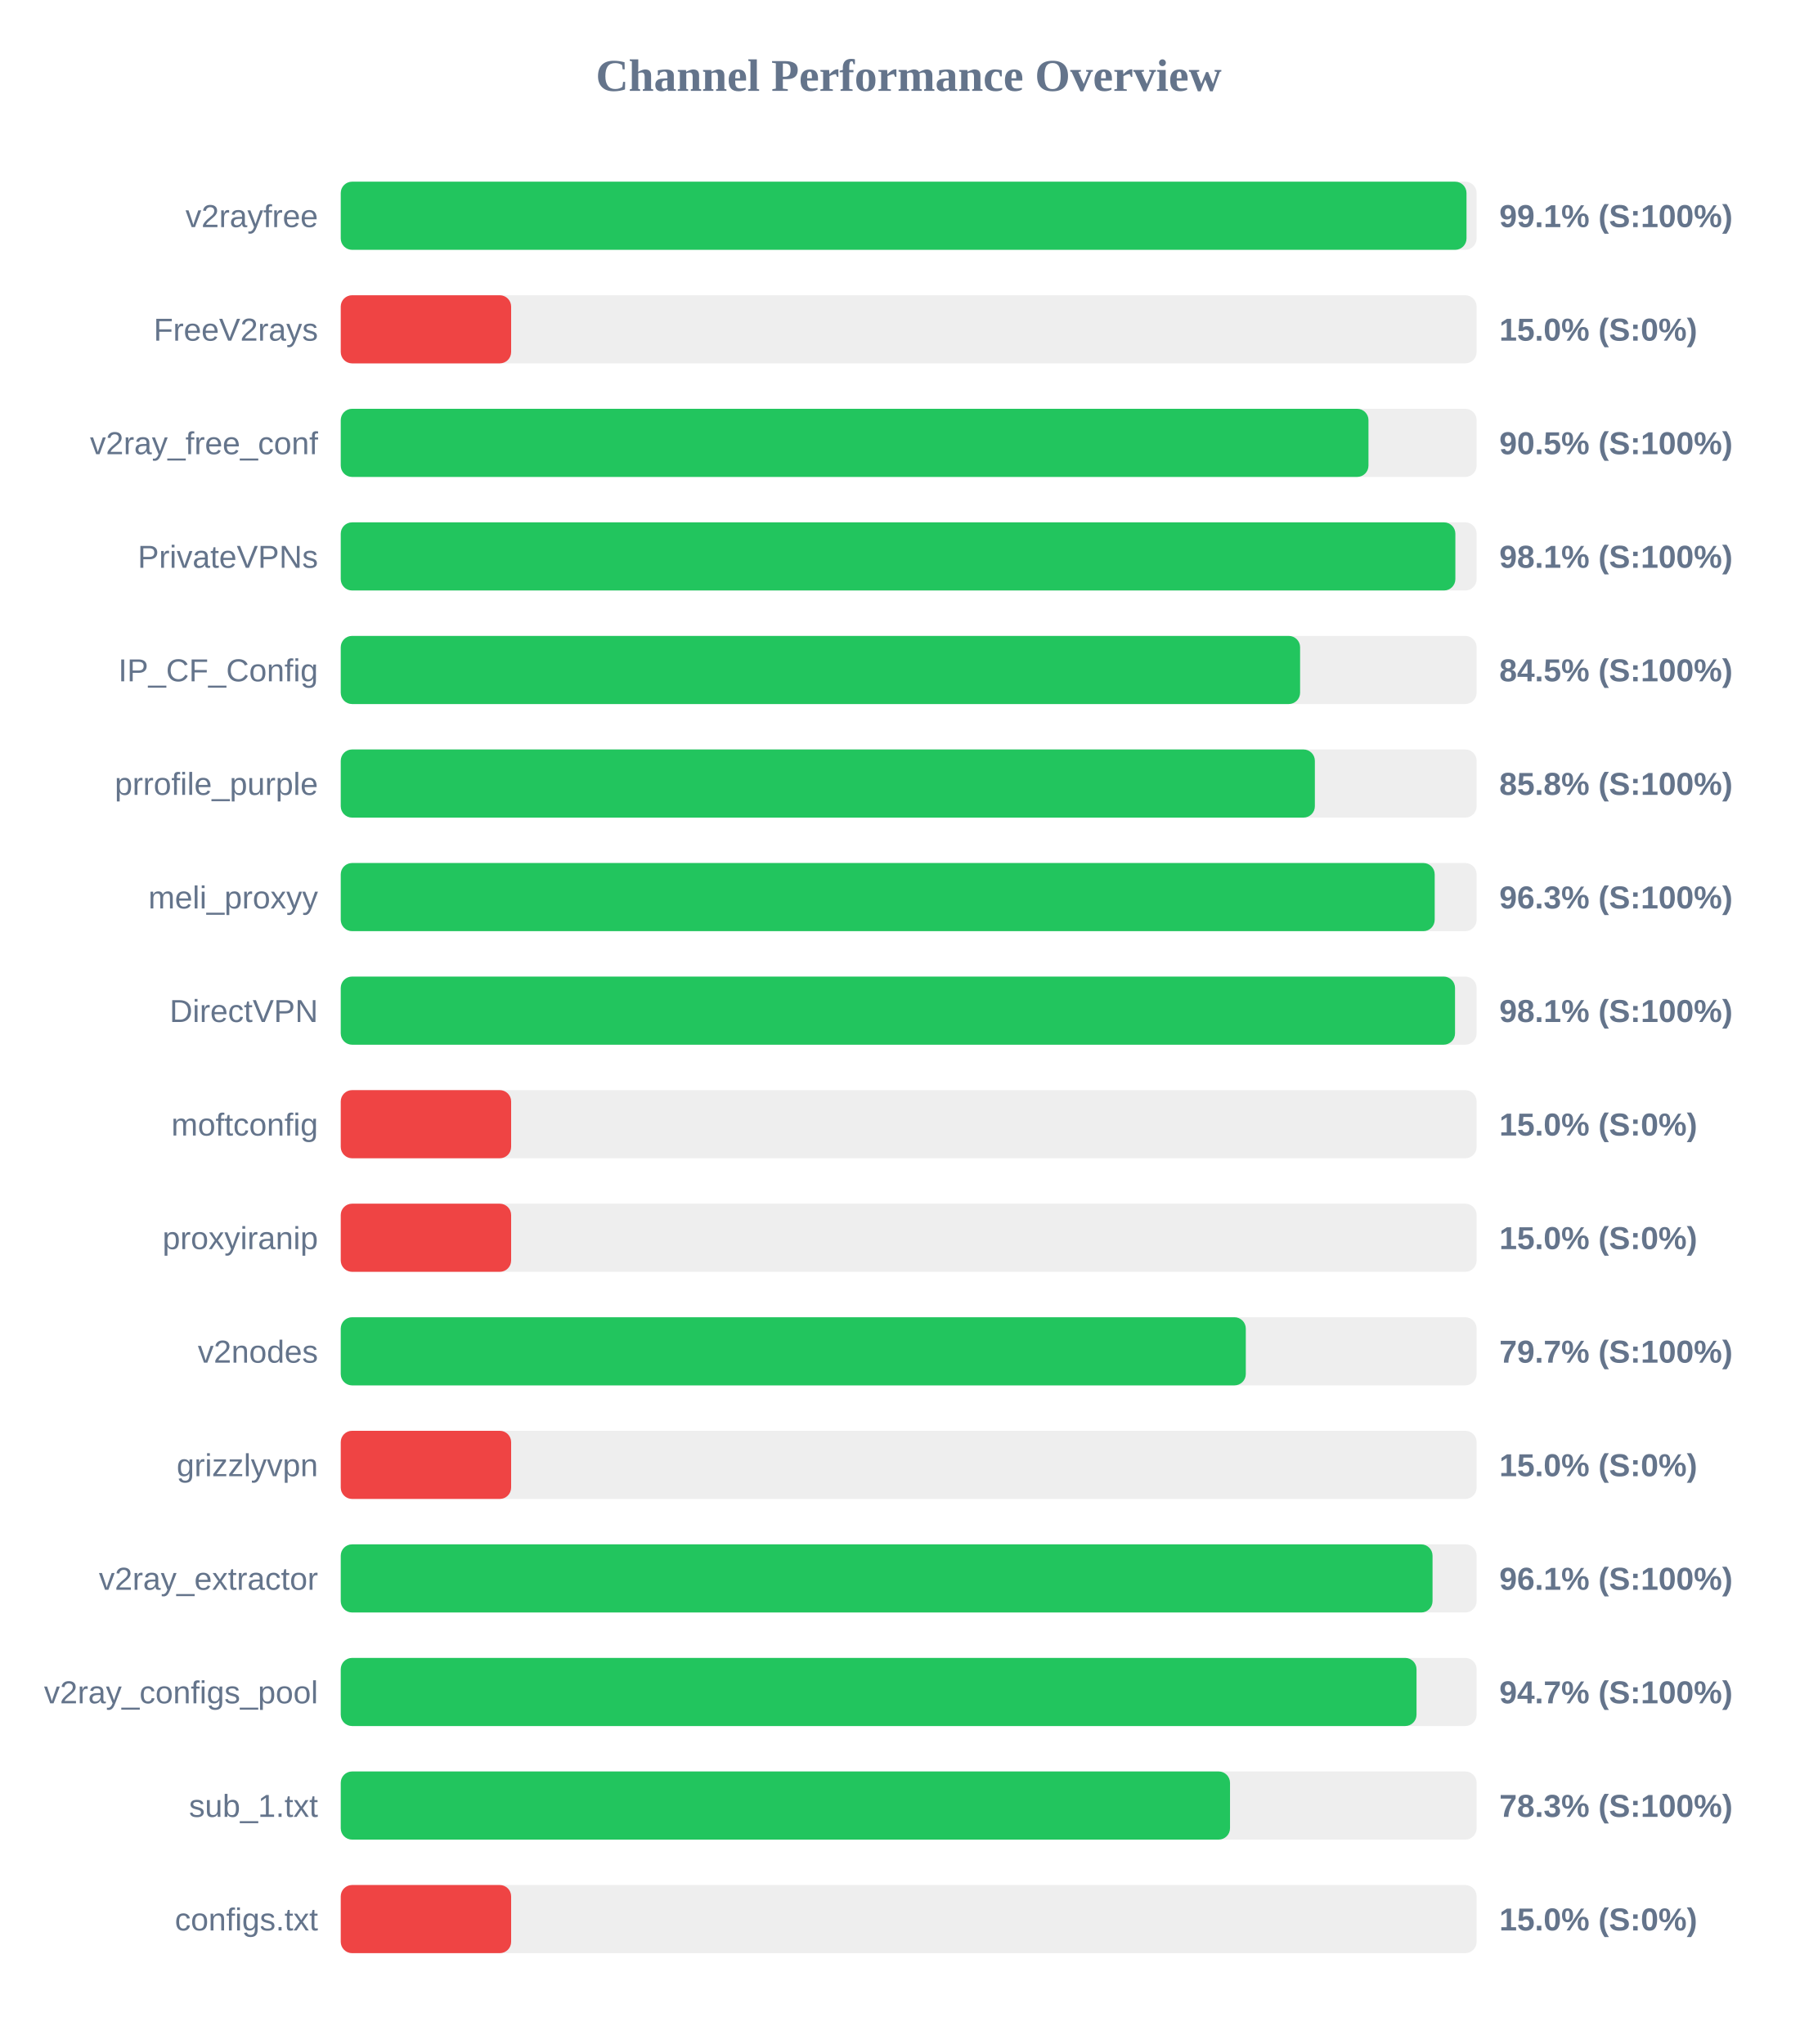
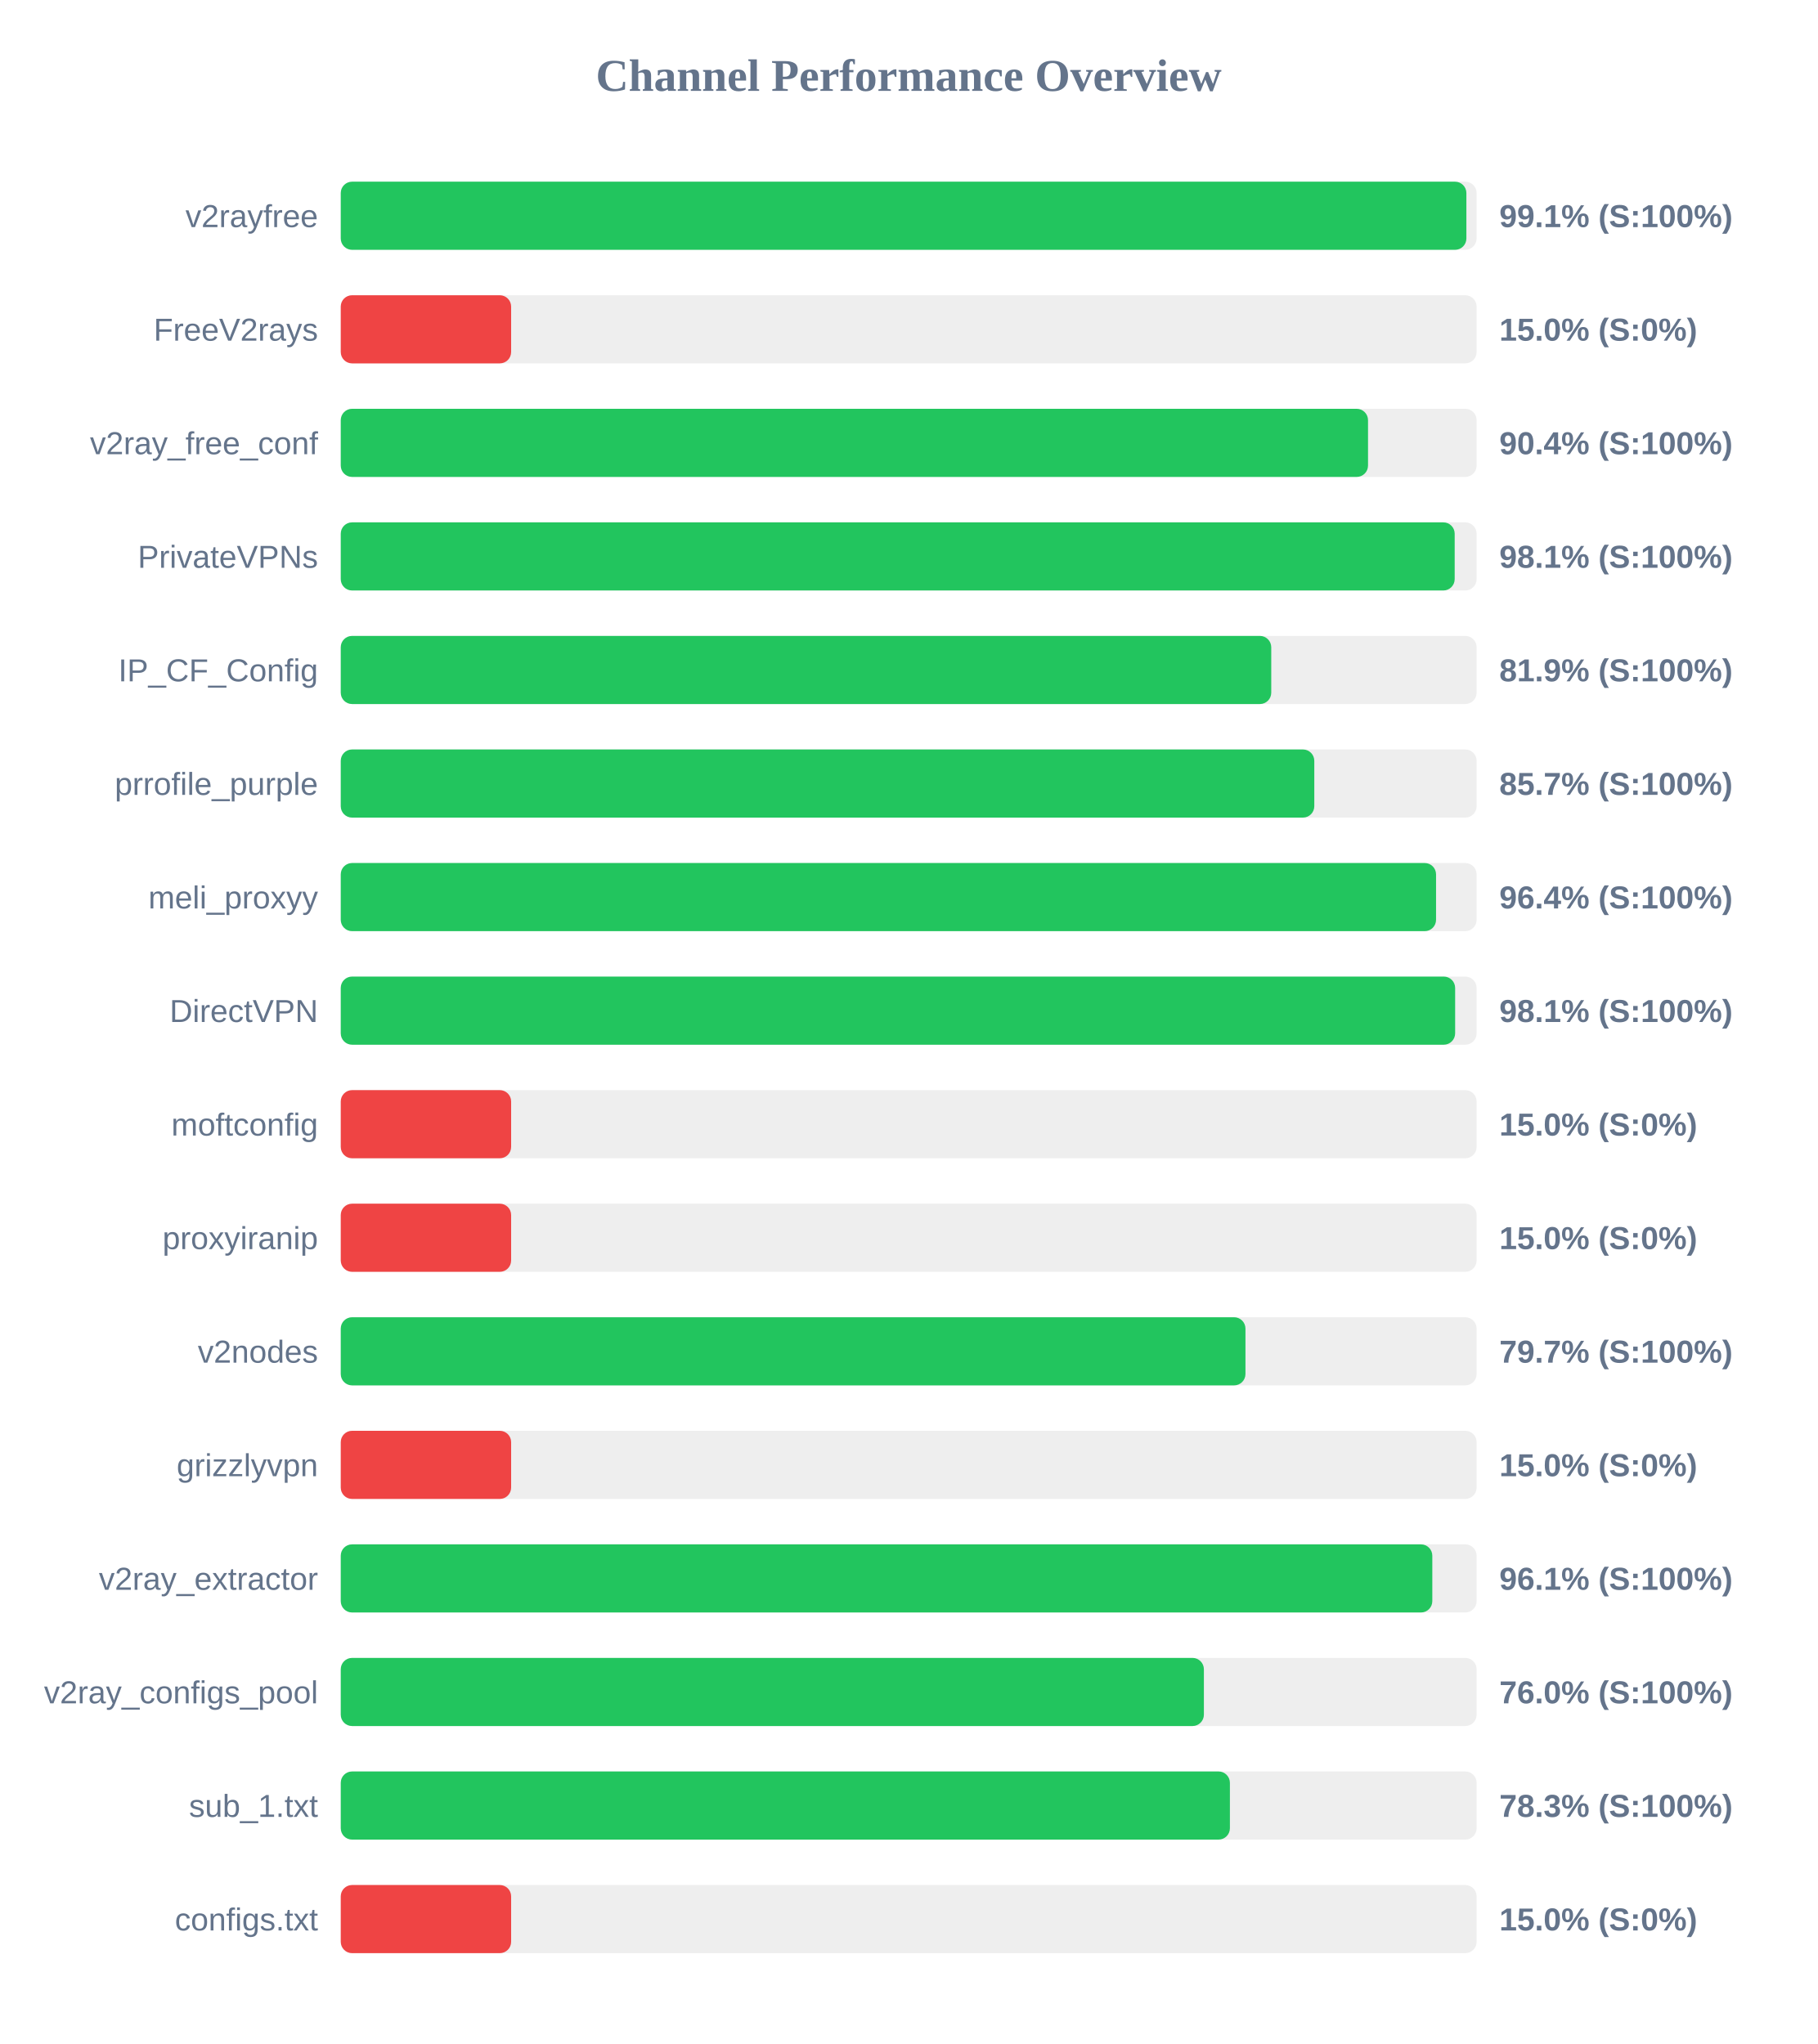
<svg xmlns="http://www.w3.org/2000/svg" width="800" height="900" version="1.1">
  <style>
        .row { font: 14px Arial; fill: #64748b; }
        .score { font: bold 14px Arial; fill: #64748b; }
    </style>
  <text x="400" y="40" text-anchor="middle" font-size="20px" font-weight="bold" fill="#64748b">Channel Performance Overview</text>
  <rect x="150" y="80" width="500" height="30" fill="#eee" rx="5" />
-   <rect x="150" y="80" width="495.55" height="30" fill="#22c55e" rx="5" />
+   <rect x="150" y="80" width="495.5" height="30" fill="#22c55e" rx="5" />
  <text x="140" y="100" text-anchor="end" class="row">v2rayfree</text>
  <text x="660" y="100" text-anchor="start" class="score">99.1% (S:100%)</text>
  <rect x="150" y="130" width="500" height="30" fill="#eee" rx="5" />
  <rect x="150" y="130" width="75.0" height="30" fill="#ef4444" rx="5" />
  <text x="140" y="150" text-anchor="end" class="row">FreeV2rays</text>
  <text x="660" y="150" text-anchor="start" class="score">15.0% (S:0%)</text>
  <rect x="150" y="180" width="500" height="30" fill="#eee" rx="5" />
-   <rect x="150" y="180" width="452.4" height="30" fill="#22c55e" rx="5" />
+   <rect x="150" y="180" width="452.2" height="30" fill="#22c55e" rx="5" />
  <text x="140" y="200" text-anchor="end" class="row">v2ray_free_conf</text>
-   <text x="660" y="200" text-anchor="start" class="score">90.5% (S:100%)</text>
+   <text x="660" y="200" text-anchor="start" class="score">90.4% (S:100%)</text>
  <rect x="150" y="230" width="500" height="30" fill="#eee" rx="5" />
-   <rect x="150" y="230" width="490.65" height="30" fill="#22c55e" rx="5" />
+   <rect x="150" y="230" width="490.35" height="30" fill="#22c55e" rx="5" />
  <text x="140" y="250" text-anchor="end" class="row">PrivateVPNs</text>
  <text x="660" y="250" text-anchor="start" class="score">98.1% (S:100%)</text>
  <rect x="150" y="280" width="500" height="30" fill="#eee" rx="5" />
-   <rect x="150" y="280" width="422.3" height="30" fill="#22c55e" rx="5" />
+   <rect x="150" y="280" width="409.6" height="30" fill="#22c55e" rx="5" />
  <text x="140" y="300" text-anchor="end" class="row">IP_CF_Config</text>
-   <text x="660" y="300" text-anchor="start" class="score">84.5% (S:100%)</text>
+   <text x="660" y="300" text-anchor="start" class="score">81.9% (S:100%)</text>
  <rect x="150" y="330" width="500" height="30" fill="#eee" rx="5" />
-   <rect x="150" y="330" width="428.8" height="30" fill="#22c55e" rx="5" />
+   <rect x="150" y="330" width="428.55" height="30" fill="#22c55e" rx="5" />
  <text x="140" y="350" text-anchor="end" class="row">prrofile_purple</text>
-   <text x="660" y="350" text-anchor="start" class="score">85.8% (S:100%)</text>
+   <text x="660" y="350" text-anchor="start" class="score">85.7% (S:100%)</text>
  <rect x="150" y="380" width="500" height="30" fill="#eee" rx="5" />
-   <rect x="150" y="380" width="481.55" height="30" fill="#22c55e" rx="5" />
+   <rect x="150" y="380" width="482.15" height="30" fill="#22c55e" rx="5" />
  <text x="140" y="400" text-anchor="end" class="row">meli_proxyy</text>
-   <text x="660" y="400" text-anchor="start" class="score">96.3% (S:100%)</text>
+   <text x="660" y="400" text-anchor="start" class="score">96.4% (S:100%)</text>
  <rect x="150" y="430" width="500" height="30" fill="#eee" rx="5" />
-   <rect x="150" y="430" width="490.5" height="30" fill="#22c55e" rx="5" />
+   <rect x="150" y="430" width="490.55" height="30" fill="#22c55e" rx="5" />
  <text x="140" y="450" text-anchor="end" class="row">DirectVPN</text>
  <text x="660" y="450" text-anchor="start" class="score">98.1% (S:100%)</text>
  <rect x="150" y="480" width="500" height="30" fill="#eee" rx="5" />
  <rect x="150" y="480" width="75.0" height="30" fill="#ef4444" rx="5" />
  <text x="140" y="500" text-anchor="end" class="row">moftconfig</text>
  <text x="660" y="500" text-anchor="start" class="score">15.0% (S:0%)</text>
  <rect x="150" y="530" width="500" height="30" fill="#eee" rx="5" />
  <rect x="150" y="530" width="75.0" height="30" fill="#ef4444" rx="5" />
  <text x="140" y="550" text-anchor="end" class="row">proxyiranip</text>
  <text x="660" y="550" text-anchor="start" class="score">15.0% (S:0%)</text>
  <rect x="150" y="580" width="500" height="30" fill="#eee" rx="5" />
-   <rect x="150" y="580" width="398.4" height="30" fill="#22c55e" rx="5" />
+   <rect x="150" y="580" width="398.25" height="30" fill="#22c55e" rx="5" />
  <text x="140" y="600" text-anchor="end" class="row">v2nodes</text>
  <text x="660" y="600" text-anchor="start" class="score">79.7% (S:100%)</text>
  <rect x="150" y="630" width="500" height="30" fill="#eee" rx="5" />
  <rect x="150" y="630" width="75.0" height="30" fill="#ef4444" rx="5" />
  <text x="140" y="650" text-anchor="end" class="row">grizzlyvpn</text>
  <text x="660" y="650" text-anchor="start" class="score">15.0% (S:0%)</text>
  <rect x="150" y="680" width="500" height="30" fill="#eee" rx="5" />
-   <rect x="150" y="680" width="480.6" height="30" fill="#22c55e" rx="5" />
+   <rect x="150" y="680" width="480.5" height="30" fill="#22c55e" rx="5" />
  <text x="140" y="700" text-anchor="end" class="row">v2ray_extractor</text>
  <text x="660" y="700" text-anchor="start" class="score">96.1% (S:100%)</text>
  <rect x="150" y="730" width="500" height="30" fill="#eee" rx="5" />
-   <rect x="150" y="730" width="473.55" height="30" fill="#22c55e" rx="5" />
+   <rect x="150" y="730" width="379.95" height="30" fill="#22c55e" rx="5" />
  <text x="140" y="750" text-anchor="end" class="row">v2ray_configs_pool</text>
-   <text x="660" y="750" text-anchor="start" class="score">94.7% (S:100%)</text>
+   <text x="660" y="750" text-anchor="start" class="score">76.0% (S:100%)</text>
  <rect x="150" y="780" width="500" height="30" fill="#eee" rx="5" />
-   <rect x="150" y="780" width="391.45" height="30" fill="#22c55e" rx="5" />
+   <rect x="150" y="780" width="391.4" height="30" fill="#22c55e" rx="5" />
  <text x="140" y="800" text-anchor="end" class="row">sub_1.txt</text>
  <text x="660" y="800" text-anchor="start" class="score">78.3% (S:100%)</text>
  <rect x="150" y="830" width="500" height="30" fill="#eee" rx="5" />
  <rect x="150" y="830" width="75.0" height="30" fill="#ef4444" rx="5" />
  <text x="140" y="850" text-anchor="end" class="row">configs.txt</text>
  <text x="660" y="850" text-anchor="start" class="score">15.0% (S:0%)</text>
</svg>
